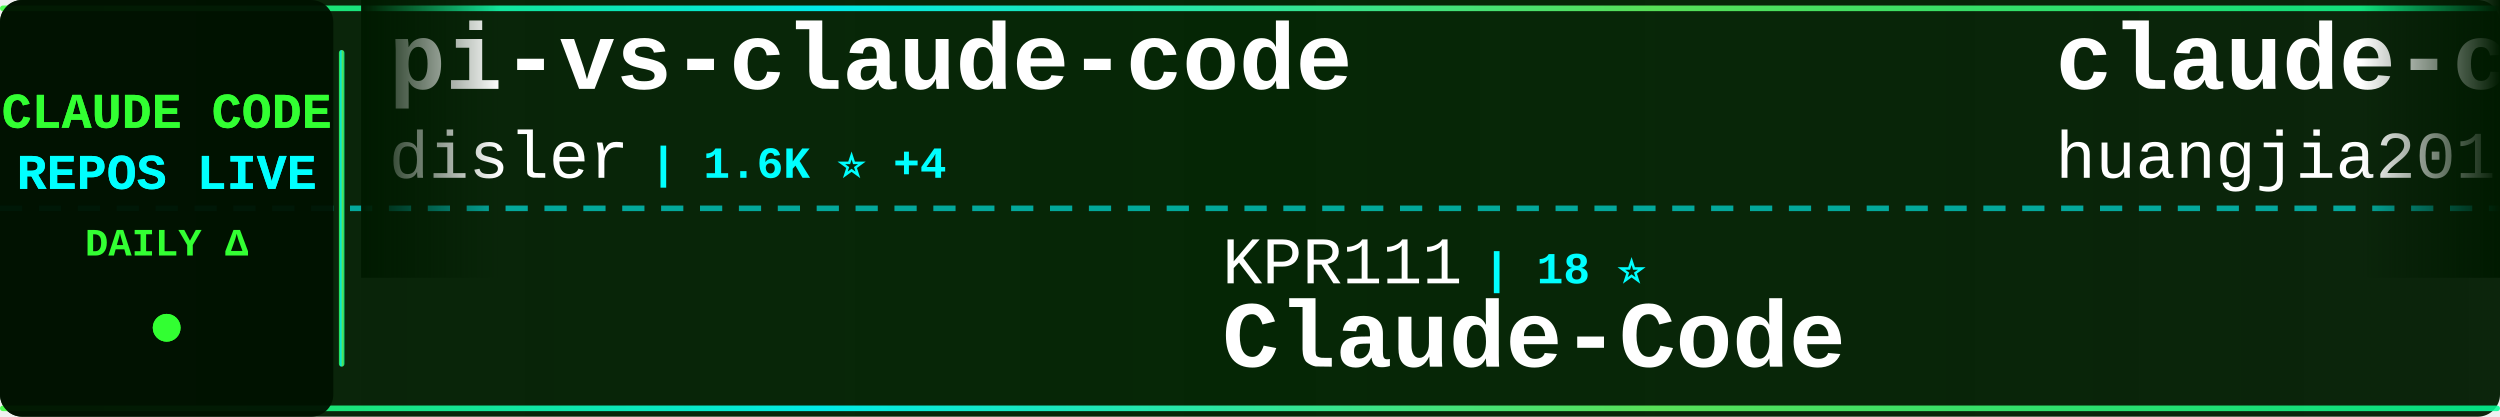
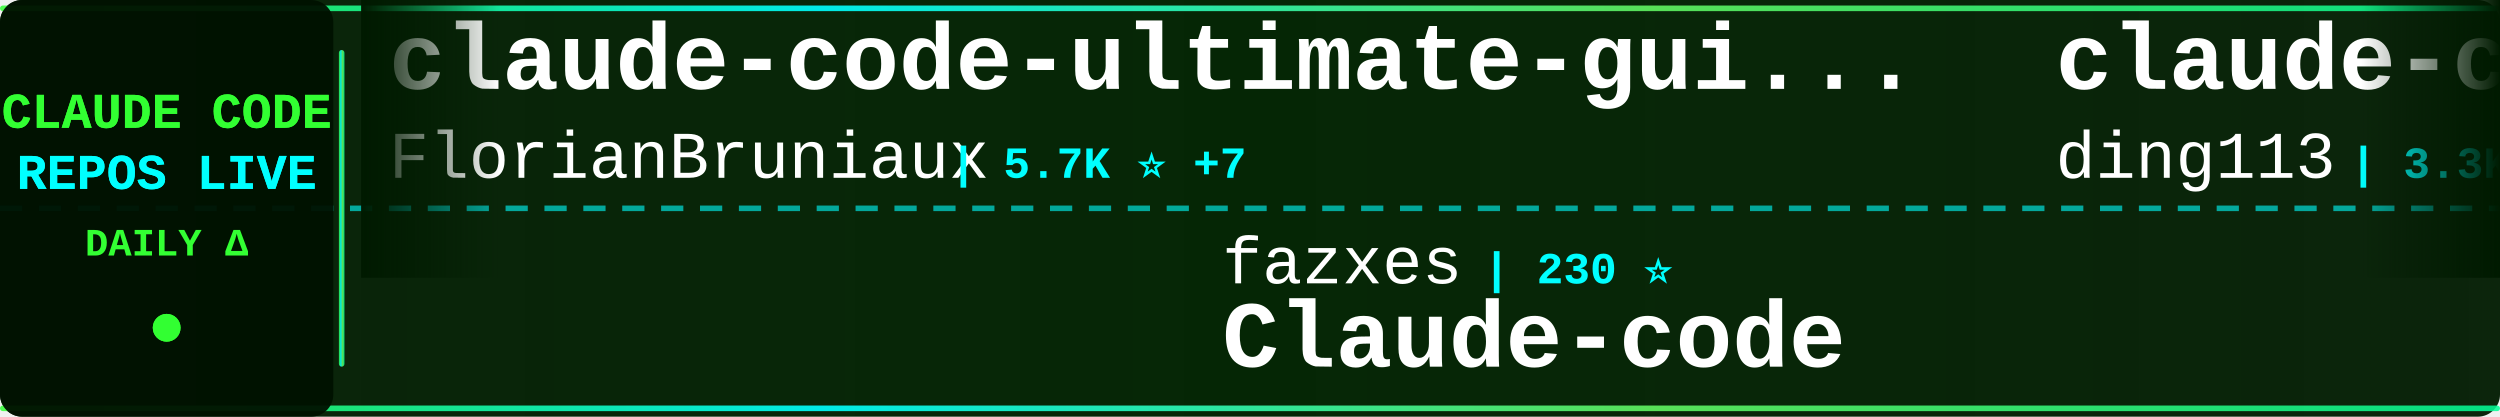
<svg xmlns="http://www.w3.org/2000/svg" width="900" height="150">
  <defs>
    <linearGradient id="tickerBg" x1="0%" y1="0%" x2="100%" y2="0%">
      <stop offset="0%" style="stop-color:#001a00;stop-opacity:0.95" />
      <stop offset="50%" style="stop-color:#002200;stop-opacity:0.98" />
      <stop offset="100%" style="stop-color:#001a00;stop-opacity:0.95" />
    </linearGradient>
    <linearGradient id="borderGrad" x1="0%" y1="0%" x2="100%" y2="0%">
      <stop offset="0%" style="stop-color:#33ff33;stop-opacity:0.85">
        <animate attributeName="stop-opacity" values="0.85;1;0.85" dur="2s" repeatCount="indefinite" />
      </stop>
      <stop offset="33%" style="stop-color:#00ffff;stop-opacity:0.9">
        <animate attributeName="stop-opacity" values="0.9;1;0.9" dur="2.2s" repeatCount="indefinite" />
      </stop>
      <stop offset="66%" style="stop-color:#66ff66;stop-opacity:0.85">
        <animate attributeName="stop-opacity" values="0.85;1;0.85" dur="1.8s" repeatCount="indefinite" />
      </stop>
      <stop offset="100%" style="stop-color:#00ff99;stop-opacity:0.85">
        <animate attributeName="stop-opacity" values="0.85;1;0.85" dur="2s" repeatCount="indefinite" />
      </stop>
    </linearGradient>
    <filter id="textGlow">
      <feGaussianBlur stdDeviation="0.1" result="coloredBlur" />
      <feMerge>
        <feMergeNode in="coloredBlur" />
        <feMergeNode in="SourceGraphic" />
      </feMerge>
    </filter>
    <filter id="metricGlow">
      <feGaussianBlur stdDeviation="0.2" result="coloredBlur" />
      <feMerge>
        <feMergeNode in="coloredBlur" />
        <feMergeNode in="SourceGraphic" />
      </feMerge>
    </filter>
    <linearGradient id="leftFade" x1="0%" y1="0%" x2="100%" y2="0%">
      <stop offset="0%" style="stop-color:#001a00;stop-opacity:1" />
      <stop offset="100%" style="stop-color:#001a00;stop-opacity:0" />
    </linearGradient>
    <linearGradient id="rightFade" x1="0%" y1="0%" x2="100%" y2="0%">
      <stop offset="0%" style="stop-color:#001a00;stop-opacity:0" />
      <stop offset="100%" style="stop-color:#001a00;stop-opacity:1" />
    </linearGradient>
  </defs>
  <rect width="900" height="150" fill="url(#tickerBg)" rx="8" />
  <rect x="0" y="2" width="900" height="2" fill="url(#borderGrad)" rx="1" />
  <rect x="0" y="146" width="900" height="2" fill="url(#borderGrad)" rx="1" />
  <line x1="0" y1="75" x2="900" y2="75" stroke="#00ffff" stroke-width="2" stroke-dasharray="8 6" opacity="0.6" />
  <rect x="0" y="0" width="120" height="150" fill="#001100" opacity="0.95" rx="8" />
  <text x="60" y="46" font-family="'Courier New', monospace" font-size="18" font-weight="bold" fill="#33ff33" text-anchor="middle" filter="url(#textGlow)">
    CLAUDE CODE
  </text>
  <text x="60" y="68" font-family="'Courier New', monospace" font-size="18" font-weight="bold" fill="#00ffff" text-anchor="middle" filter="url(#textGlow)">
    REPOS LIVE
  </text>
  <text x="60" y="92" font-family="'Courier New', monospace" font-size="14" font-weight="bold" fill="#33ff33" text-anchor="middle">
    DAILY Δ
  </text>
  <circle cx="60" cy="118" r="5" fill="#33ff33" filter="url(#metricGlow)">
    <animate attributeName="r" values="4;6;4" dur="1.5s" repeatCount="indefinite" />
    <animate attributeName="opacity" values="0.6;1;0.6" dur="1.5s" repeatCount="indefinite" />
  </circle>
  <rect x="122" y="18" width="2" height="114" fill="url(#borderGrad)" rx="1" />
  <clipPath id="tickerClip">
    <rect x="130" y="0" width="770" height="150" />
  </clipPath>
  <g clip-path="url(#tickerClip)">
    <g id="tickerItems">
      <animateTransform attributeName="transform" attributeType="XML" type="translate" from="0 0" to="-3000 0" dur="54s" repeatCount="indefinite" />
      <g transform="translate(0, 0)">
-         <text x="140" y="32" font-family="'Courier New', monospace" font-size="34" font-weight="bold" fill="#ffffff">pi-vs-claude-code</text>
-         <text x="140" y="64" font-family="'Courier New', monospace" font-size="24" font-weight="normal" fill="#ffffff" opacity="1.0">disler</text>
-         <text x="234" y="64" font-family="'Courier New', monospace" font-size="16" font-weight="bold" fill="#00ffff"> | 1.6K ⭐ +4</text>
+         <text x="140" y="32" font-family="'Courier New', monospace" font-size="34" font-weight="bold" fill="#ffffff">claude-code-ultimate-gui...</text>
+         <text x="140" y="64" font-family="'Courier New', monospace" font-size="24" font-weight="normal" fill="#ffffff" opacity="1.0">FlorianBruniaux</text>
+         <text x="342" y="64" font-family="'Courier New', monospace" font-size="16" font-weight="bold" fill="#00ffff"> | 5.7K ⭐ +7</text>
      </g>
      <g transform="translate(300, 0)">
-         <text x="140" y="102" font-family="'Courier New', monospace" font-size="24" font-weight="normal" fill="#ffffff" opacity="1.0">KPR111</text>
-         <text x="234" y="102" font-family="'Courier New', monospace" font-size="16" font-weight="bold" fill="#00ffff"> | 18 ⭐</text>
-         <text x="140" y="132" font-family="'Courier New', monospace" font-size="34" font-weight="bold" fill="#ffffff">Claude-Code</text>
+         <text x="140" y="102" font-family="'Courier New', monospace" font-size="24" font-weight="normal" fill="#ffffff" opacity="1.0">fazxes</text>
+         <text x="234" y="102" font-family="'Courier New', monospace" font-size="16" font-weight="bold" fill="#00ffff"> | 230 ⭐</text>
+         <text x="140" y="132" font-family="'Courier New', monospace" font-size="34" font-weight="bold" fill="#ffffff">Claude-code</text>
      </g>
      <g transform="translate(600, 0)">
-         <text x="140" y="32" font-family="'Courier New', monospace" font-size="34" font-weight="bold" fill="#ffffff">claude-code-engineering</text>
-         <text x="140" y="64" font-family="'Courier New', monospace" font-size="24" font-weight="normal" fill="#ffffff" opacity="1.0">huangjia2019</text>
-         <text x="306" y="64" font-family="'Courier New', monospace" font-size="16" font-weight="bold" fill="#00ffff"> | 1.0K ⭐ +2</text>
+         <text x="140" y="32" font-family="'Courier New', monospace" font-size="34" font-weight="bold" fill="#ffffff">claude-code-hub</text>
+         <text x="140" y="64" font-family="'Courier New', monospace" font-size="24" font-weight="normal" fill="#ffffff" opacity="1.0">ding113</text>
+         <text x="246" y="64" font-family="'Courier New', monospace" font-size="16" font-weight="bold" fill="#00ffff"> | 3.3K ⭐ +3</text>
      </g>
      <g transform="translate(900, 0)">
-         <text x="140" y="102" font-family="'Courier New', monospace" font-size="24" font-weight="normal" fill="#ffffff" opacity="1.0">diet103</text>
-         <text x="246" y="102" font-family="'Courier New', monospace" font-size="16" font-weight="bold" fill="#00ffff"> | 10.0K ⭐ +3</text>
-         <text x="140" y="132" font-family="'Courier New', monospace" font-size="34" font-weight="bold" fill="#ffffff">claude-code-infrastructu...</text>
+         <text x="140" y="102" font-family="'Courier New', monospace" font-size="24" font-weight="normal" fill="#ffffff" opacity="1.0">affaan-m</text>
+         <text x="258" y="102" font-family="'Courier New', monospace" font-size="16" font-weight="bold" fill="#00ffff"> | 237.7K ⭐ +368</text>
+         <text x="140" y="132" font-family="'Courier New', monospace" font-size="34" font-weight="bold" fill="#ffffff">ECC</text>
      </g>
      <g transform="translate(1200, 0)">
-         <text x="140" y="32" font-family="'Courier New', monospace" font-size="34" font-weight="bold" fill="#ffffff">claude-code-router</text>
-         <text x="140" y="64" font-family="'Courier New', monospace" font-size="24" font-weight="normal" fill="#ffffff" opacity="1.0">musistudio</text>
-         <text x="282" y="64" font-family="'Courier New', monospace" font-size="16" font-weight="bold" fill="#00ffff"> | 36.4K ⭐ +31</text>
+         <text x="140" y="32" font-family="'Courier New', monospace" font-size="34" font-weight="bold" fill="#ffffff">claude-code-source</text>
+         <text x="140" y="64" font-family="'Courier New', monospace" font-size="24" font-weight="normal" fill="#ffffff" opacity="1.0">hangsman</text>
+         <text x="258" y="64" font-family="'Courier New', monospace" font-size="16" font-weight="bold" fill="#00ffff"> | 790 ⭐</text>
      </g>
      <g transform="translate(1500, 0)">
-         <text x="140" y="102" font-family="'Courier New', monospace" font-size="24" font-weight="normal" fill="#ffffff" opacity="1.0">pedrohcgs</text>
-         <text x="270" y="102" font-family="'Courier New', monospace" font-size="16" font-weight="bold" fill="#00ffff"> | 1.4K ⭐ +1</text>
-         <text x="140" y="132" font-family="'Courier New', monospace" font-size="34" font-weight="bold" fill="#ffffff">claude-code-my-workflow</text>
+         <text x="140" y="102" font-family="'Courier New', monospace" font-size="24" font-weight="normal" fill="#ffffff" opacity="1.0">Pimzino</text>
+         <text x="246" y="102" font-family="'Courier New', monospace" font-size="16" font-weight="bold" fill="#00ffff"> | 3.8K ⭐</text>
+         <text x="140" y="132" font-family="'Courier New', monospace" font-size="34" font-weight="bold" fill="#ffffff">claude-code-spec-workflo...</text>
      </g>
      <g transform="translate(1800, 0)">
-         <text x="140" y="32" font-family="'Courier New', monospace" font-size="34" font-weight="bold" fill="#ffffff">claude-code-source</text>
-         <text x="140" y="64" font-family="'Courier New', monospace" font-size="24" font-weight="normal" fill="#ffffff" opacity="1.0">AprilNEA</text>
-         <text x="258" y="64" font-family="'Courier New', monospace" font-size="16" font-weight="bold" fill="#00ffff"> | 394 ⭐</text>
+         <text x="140" y="32" font-family="'Courier New', monospace" font-size="34" font-weight="bold" fill="#ffffff">awesome-claude-code-tool...</text>
+         <text x="140" y="64" font-family="'Courier New', monospace" font-size="24" font-weight="normal" fill="#ffffff" opacity="1.0">rohitg00</text>
+         <text x="258" y="64" font-family="'Courier New', monospace" font-size="16" font-weight="bold" fill="#00ffff"> | 2.4K ⭐ +5</text>
      </g>
      <g transform="translate(2100, 0)">
-         <text x="140" y="102" font-family="'Courier New', monospace" font-size="24" font-weight="normal" fill="#ffffff" opacity="1.0">yasasbanukaofficial</text>
-         <text x="390" y="102" font-family="'Courier New', monospace" font-size="16" font-weight="bold" fill="#00ffff"> | 3.9K ⭐ +10</text>
-         <text x="140" y="132" font-family="'Courier New', monospace" font-size="34" font-weight="bold" fill="#ffffff">claude-code</text>
+         <text x="140" y="102" font-family="'Courier New', monospace" font-size="24" font-weight="normal" fill="#ffffff" opacity="1.0">OneRedOak</text>
+         <text x="270" y="102" font-family="'Courier New', monospace" font-size="16" font-weight="bold" fill="#00ffff"> | 3.9K ⭐ +1</text>
+         <text x="140" y="132" font-family="'Courier New', monospace" font-size="34" font-weight="bold" fill="#ffffff">claude-code-workflows</text>
      </g>
      <g transform="translate(2400, 0)">
-         <text x="140" y="32" font-family="'Courier New', monospace" font-size="34" font-weight="bold" fill="#ffffff">my-claude-code-setup</text>
-         <text x="140" y="64" font-family="'Courier New', monospace" font-size="24" font-weight="normal" fill="#ffffff" opacity="1.0">centminmod</text>
-         <text x="282" y="64" font-family="'Courier New', monospace" font-size="16" font-weight="bold" fill="#00ffff"> | 2.5K ⭐ +1</text>
+         <text x="140" y="32" font-family="'Courier New', monospace" font-size="34" font-weight="bold" fill="#ffffff">claude-code-my-workflow</text>
+         <text x="140" y="64" font-family="'Courier New', monospace" font-size="24" font-weight="normal" fill="#ffffff" opacity="1.0">pedrohcgs</text>
+         <text x="270" y="64" font-family="'Courier New', monospace" font-size="16" font-weight="bold" fill="#00ffff"> | 1.4K ⭐ +3</text>
      </g>
      <g transform="translate(2700, 0)">
-         <text x="140" y="102" font-family="'Courier New', monospace" font-size="24" font-weight="normal" fill="#ffffff" opacity="1.0">isboyjc</text>
-         <text x="246" y="102" font-family="'Courier New', monospace" font-size="16" font-weight="bold" fill="#00ffff"> | 161 ⭐</text>
-         <text x="140" y="132" font-family="'Courier New', monospace" font-size="34" font-weight="bold" fill="#ffffff">claude-code</text>
+         <text x="140" y="102" font-family="'Courier New', monospace" font-size="24" font-weight="normal" fill="#ffffff" opacity="1.0">Yuyz0112</text>
+         <text x="258" y="102" font-family="'Courier New', monospace" font-size="16" font-weight="bold" fill="#00ffff"> | 2.4K ⭐ -1</text>
+         <text x="140" y="132" font-family="'Courier New', monospace" font-size="34" font-weight="bold" fill="#ffffff">claude-code-reverse</text>
      </g>
      <g transform="translate(3000, 0)">
-         <text x="140" y="32" font-family="'Courier New', monospace" font-size="34" font-weight="bold" fill="#ffffff">pi-vs-claude-code</text>
-         <text x="140" y="64" font-family="'Courier New', monospace" font-size="24" font-weight="normal" fill="#ffffff" opacity="1.0">disler</text>
-         <text x="234" y="64" font-family="'Courier New', monospace" font-size="16" font-weight="bold" fill="#00ffff"> | 1.6K ⭐ +4</text>
+         <text x="140" y="32" font-family="'Courier New', monospace" font-size="34" font-weight="bold" fill="#ffffff">claude-code-ultimate-gui...</text>
+         <text x="140" y="64" font-family="'Courier New', monospace" font-size="24" font-weight="normal" fill="#ffffff" opacity="1.0">FlorianBruniaux</text>
+         <text x="342" y="64" font-family="'Courier New', monospace" font-size="16" font-weight="bold" fill="#00ffff"> | 5.7K ⭐ +7</text>
      </g>
      <g transform="translate(3300, 0)">
-         <text x="140" y="102" font-family="'Courier New', monospace" font-size="24" font-weight="normal" fill="#ffffff" opacity="1.0">KPR111</text>
-         <text x="234" y="102" font-family="'Courier New', monospace" font-size="16" font-weight="bold" fill="#00ffff"> | 18 ⭐</text>
-         <text x="140" y="132" font-family="'Courier New', monospace" font-size="34" font-weight="bold" fill="#ffffff">Claude-Code</text>
+         <text x="140" y="102" font-family="'Courier New', monospace" font-size="24" font-weight="normal" fill="#ffffff" opacity="1.0">fazxes</text>
+         <text x="234" y="102" font-family="'Courier New', monospace" font-size="16" font-weight="bold" fill="#00ffff"> | 230 ⭐</text>
+         <text x="140" y="132" font-family="'Courier New', monospace" font-size="34" font-weight="bold" fill="#ffffff">Claude-code</text>
      </g>
      <g transform="translate(3600, 0)">
-         <text x="140" y="32" font-family="'Courier New', monospace" font-size="34" font-weight="bold" fill="#ffffff">claude-code-engineering</text>
-         <text x="140" y="64" font-family="'Courier New', monospace" font-size="24" font-weight="normal" fill="#ffffff" opacity="1.0">huangjia2019</text>
-         <text x="306" y="64" font-family="'Courier New', monospace" font-size="16" font-weight="bold" fill="#00ffff"> | 1.0K ⭐ +2</text>
+         <text x="140" y="32" font-family="'Courier New', monospace" font-size="34" font-weight="bold" fill="#ffffff">claude-code-hub</text>
+         <text x="140" y="64" font-family="'Courier New', monospace" font-size="24" font-weight="normal" fill="#ffffff" opacity="1.0">ding113</text>
+         <text x="246" y="64" font-family="'Courier New', monospace" font-size="16" font-weight="bold" fill="#00ffff"> | 3.3K ⭐ +3</text>
      </g>
      <g transform="translate(3900, 0)">
-         <text x="140" y="102" font-family="'Courier New', monospace" font-size="24" font-weight="normal" fill="#ffffff" opacity="1.0">diet103</text>
-         <text x="246" y="102" font-family="'Courier New', monospace" font-size="16" font-weight="bold" fill="#00ffff"> | 10.0K ⭐ +3</text>
-         <text x="140" y="132" font-family="'Courier New', monospace" font-size="34" font-weight="bold" fill="#ffffff">claude-code-infrastructu...</text>
+         <text x="140" y="102" font-family="'Courier New', monospace" font-size="24" font-weight="normal" fill="#ffffff" opacity="1.0">affaan-m</text>
+         <text x="258" y="102" font-family="'Courier New', monospace" font-size="16" font-weight="bold" fill="#00ffff"> | 237.7K ⭐ +368</text>
+         <text x="140" y="132" font-family="'Courier New', monospace" font-size="34" font-weight="bold" fill="#ffffff">ECC</text>
      </g>
    </g>
  </g>
  <rect x="130" y="0" width="50" height="100" fill="url(#leftFade)" />
  <rect x="850" y="0" width="50" height="100" fill="url(#rightFade)" />
</svg>
